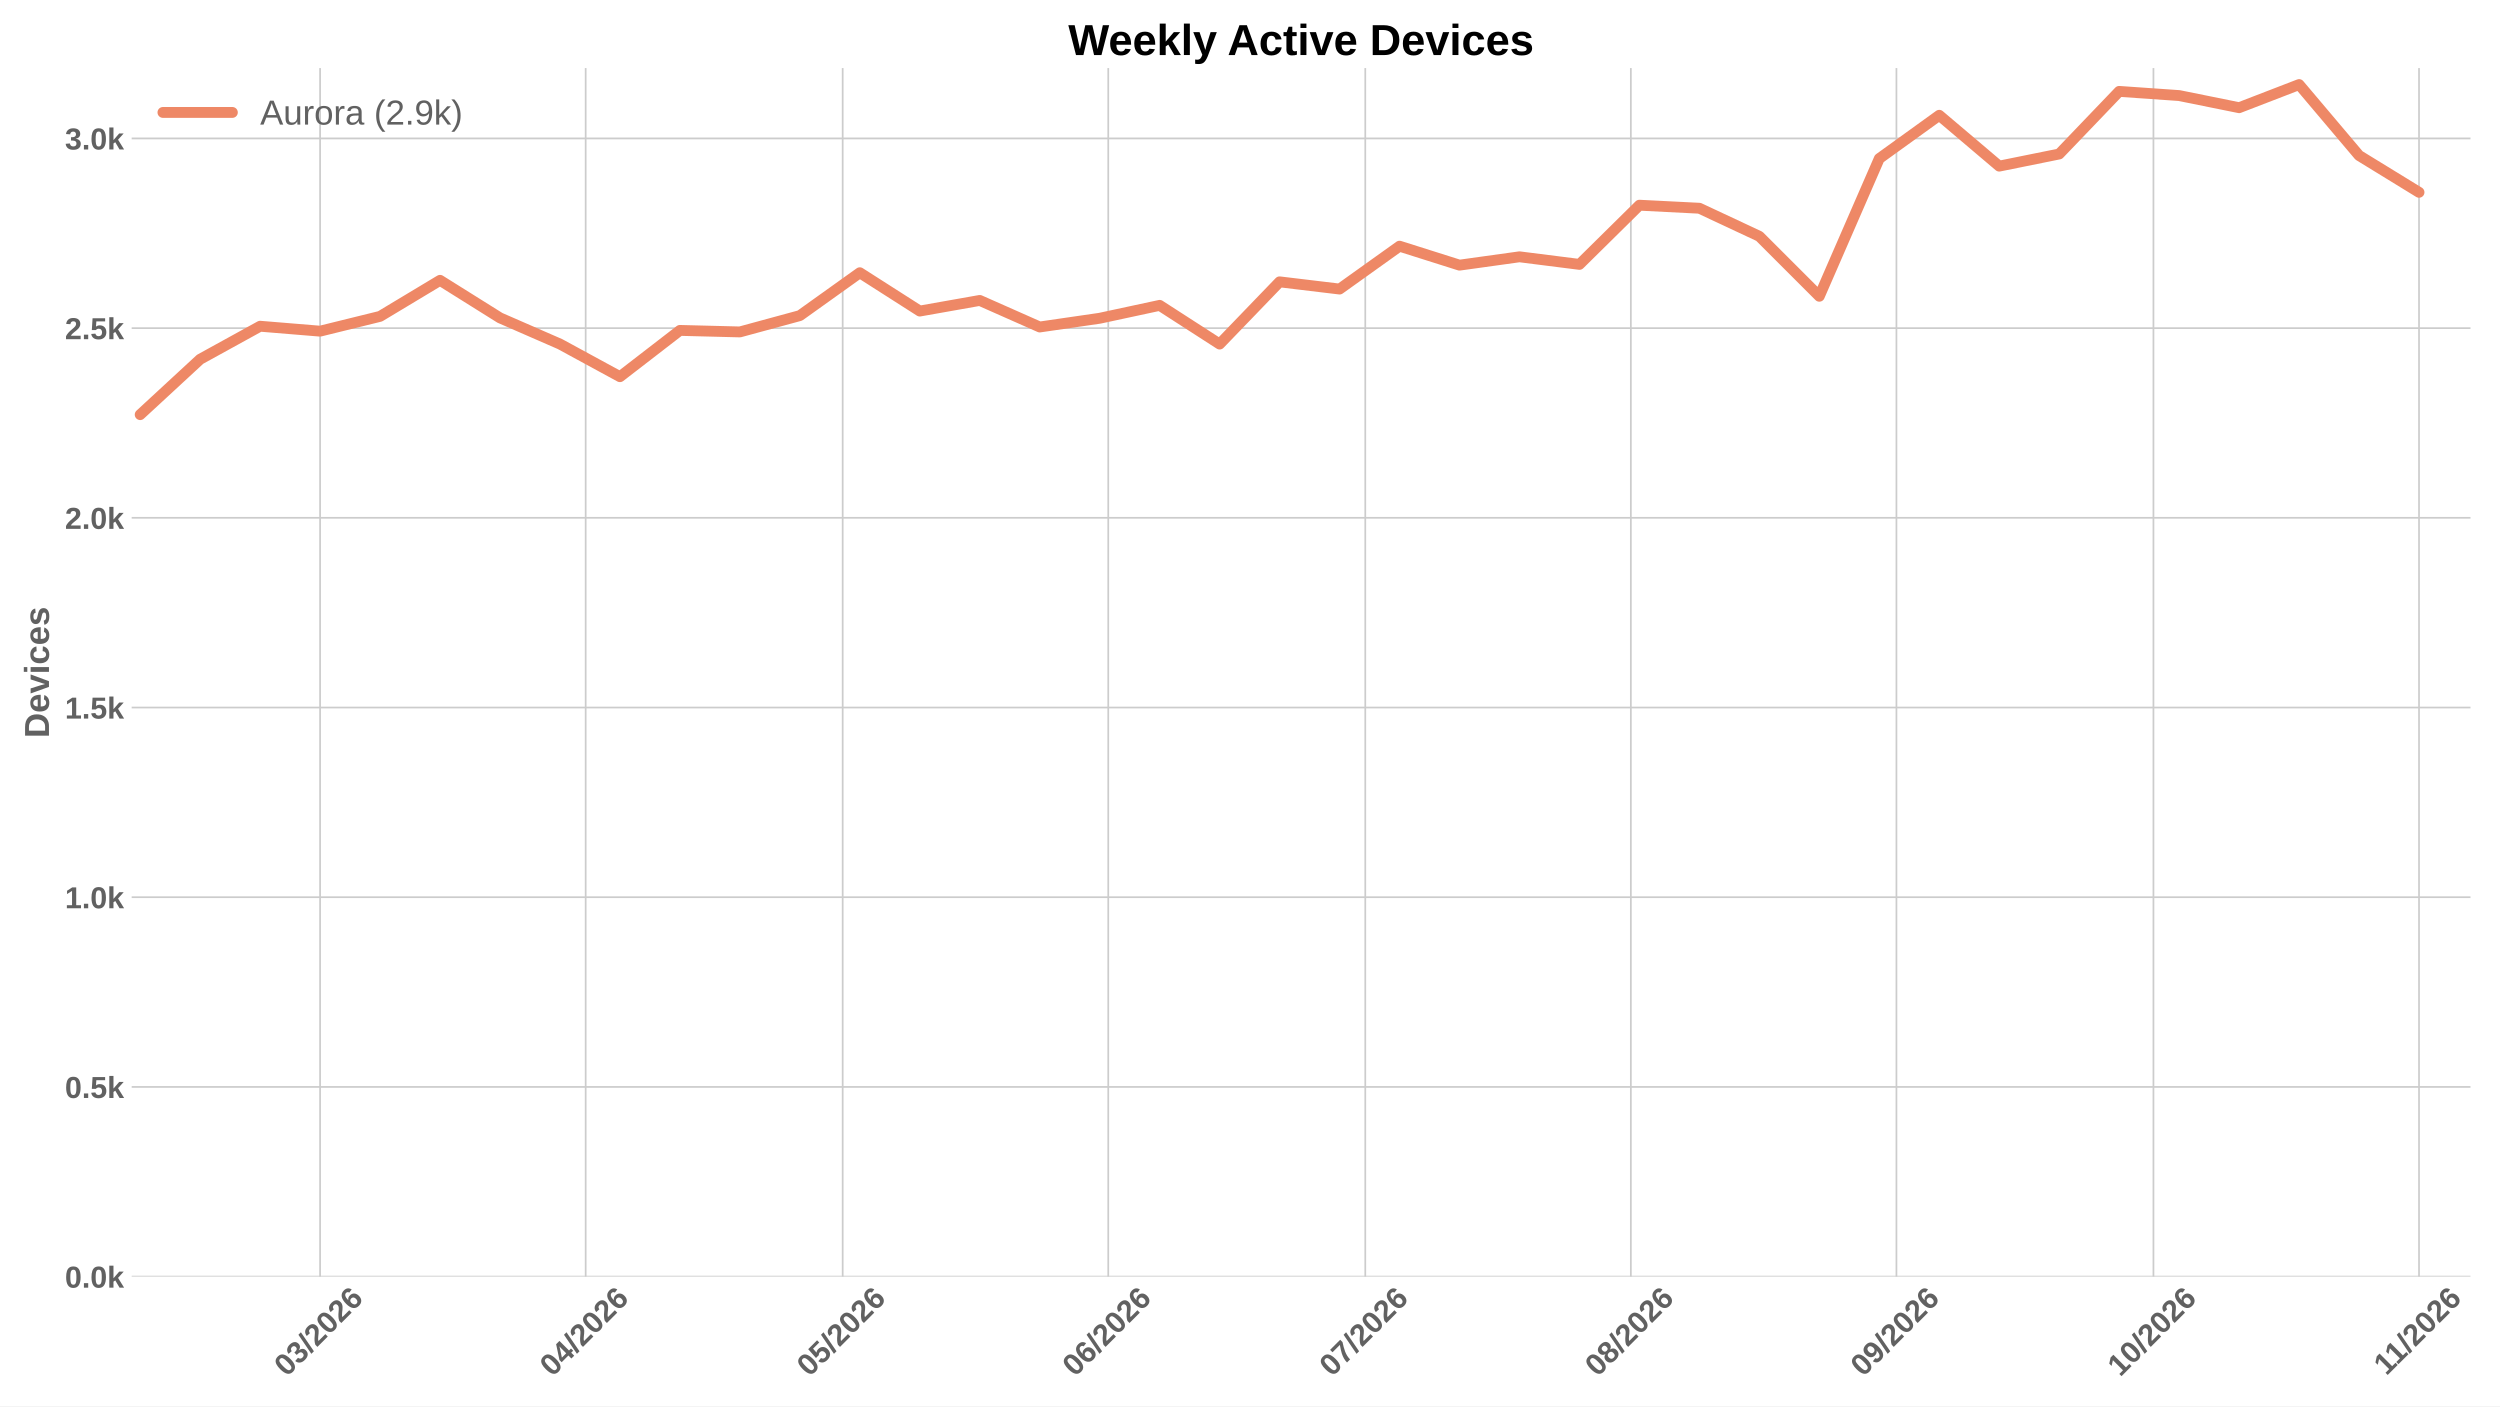
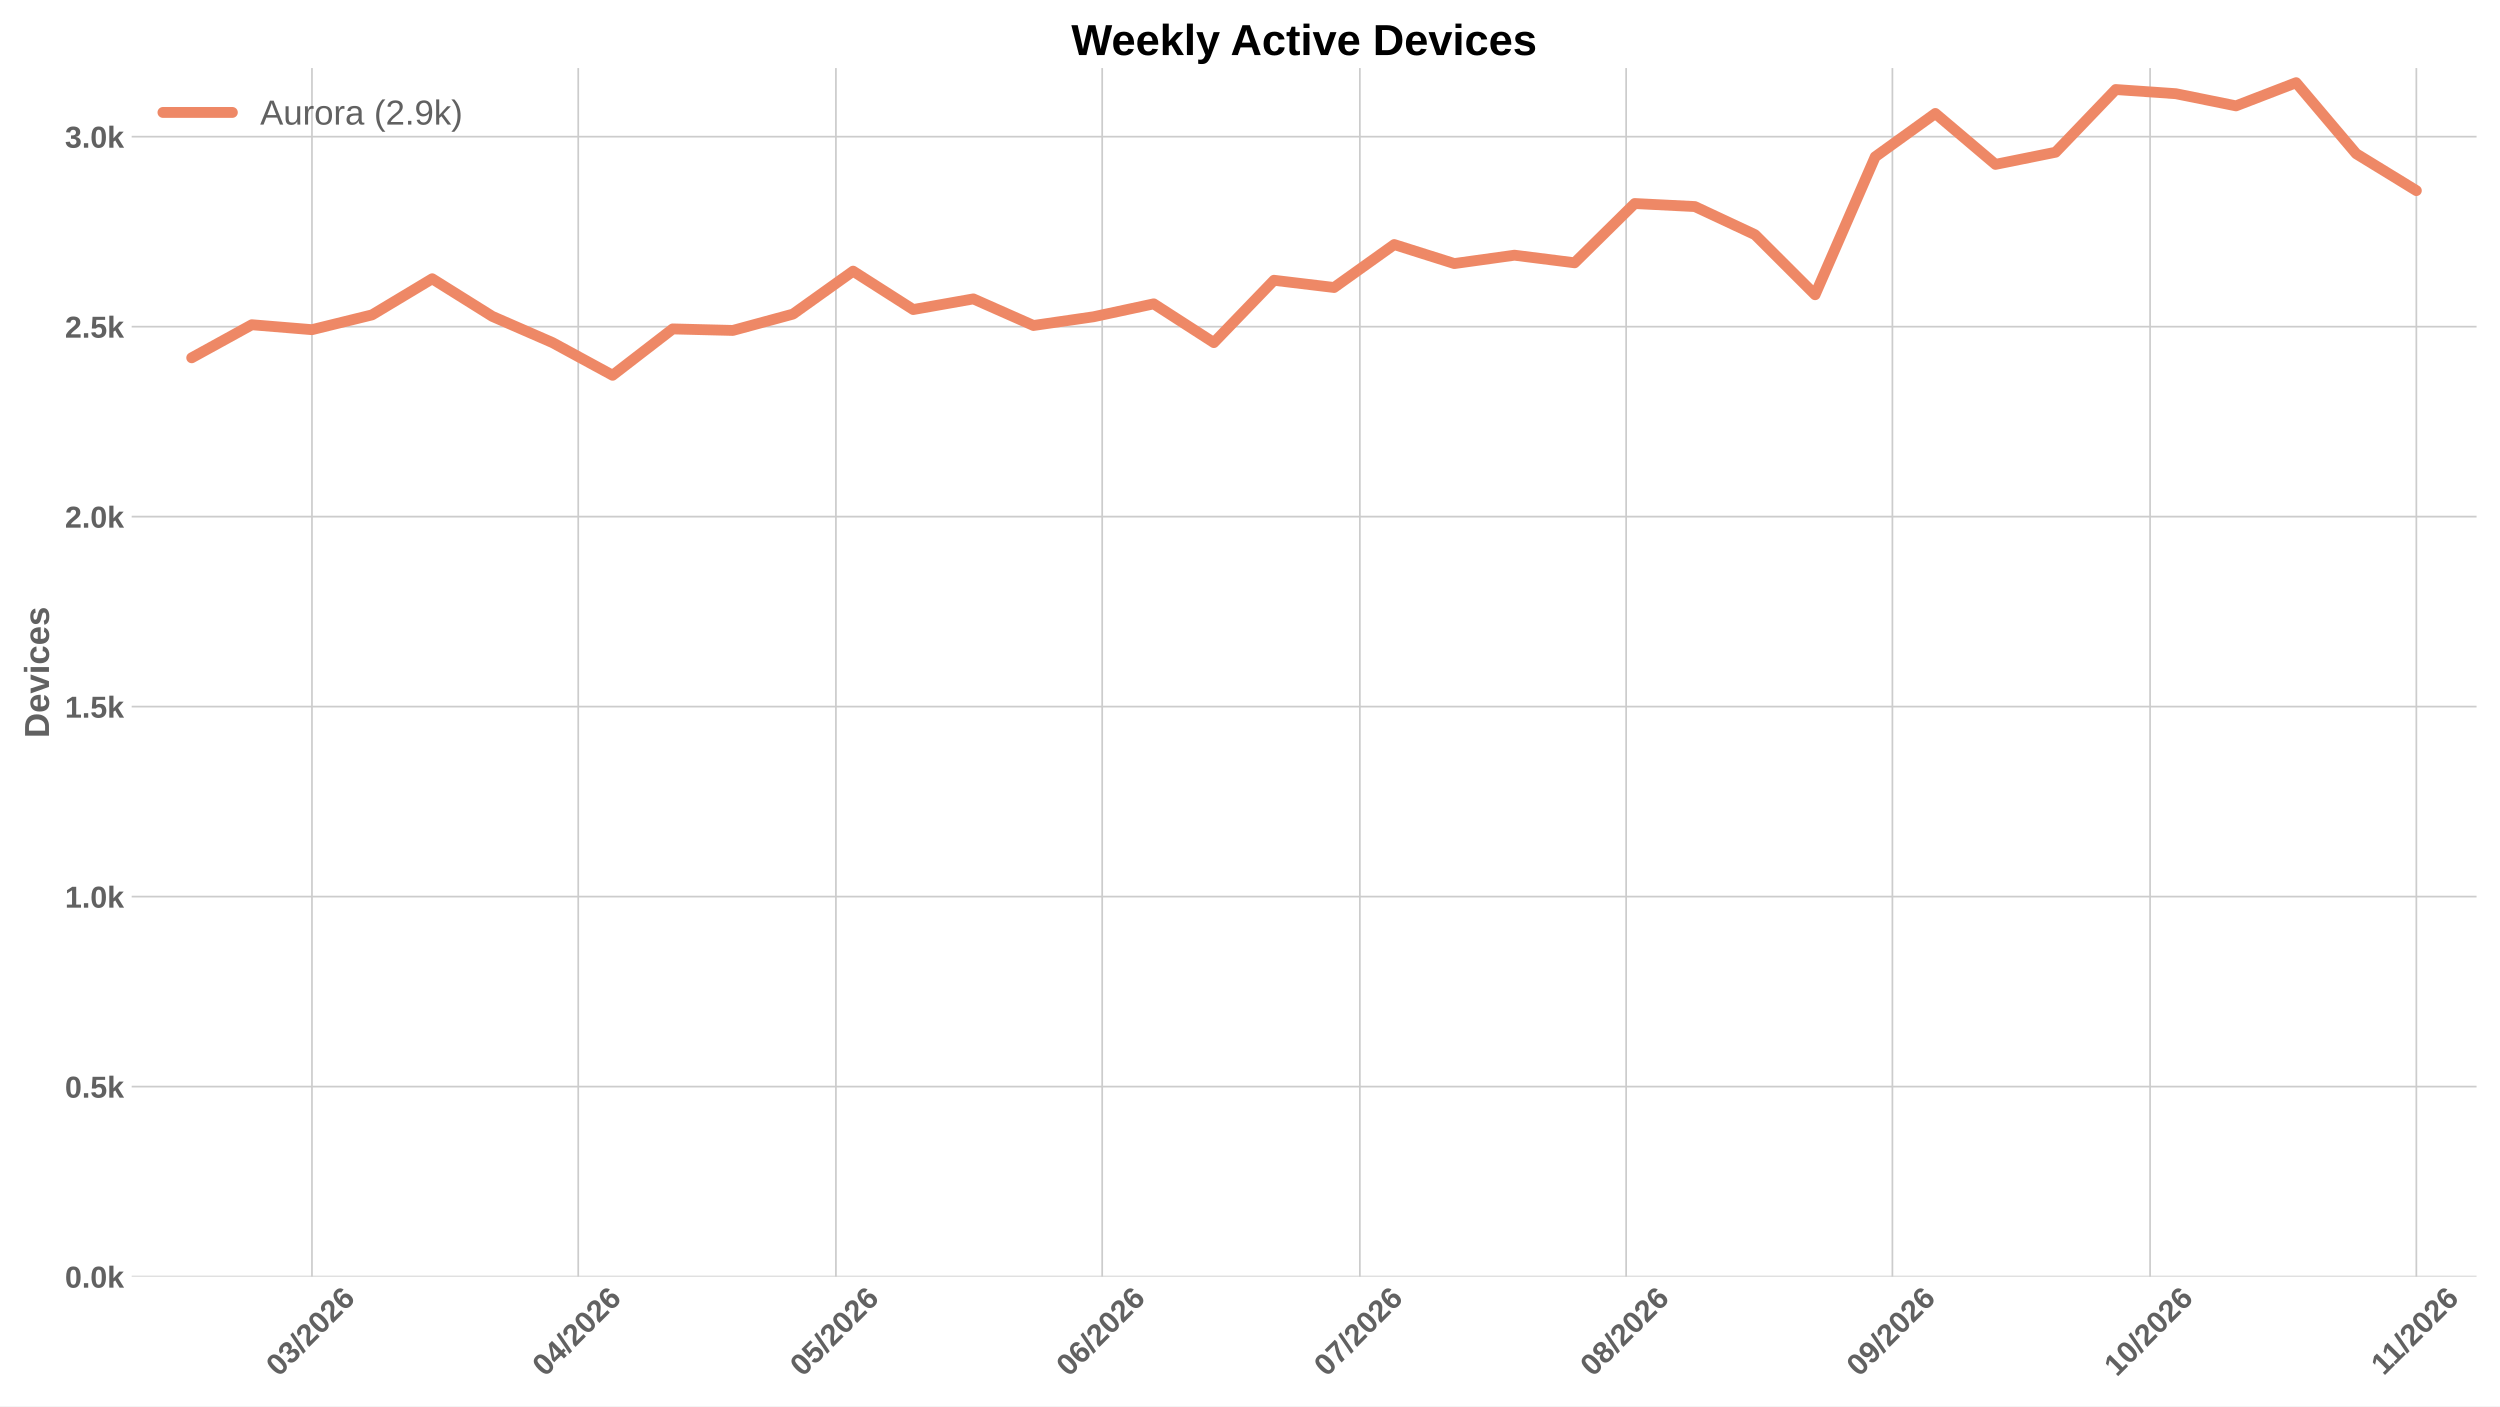
<svg xmlns="http://www.w3.org/2000/svg" xmlns:xlink="http://www.w3.org/1999/xlink" width="1152pt" height="648pt" viewBox="0 0 1152 648" version="1.1">
  <defs>
    <style type="text/css">*{stroke-linejoin: round; stroke-linecap: butt}</style>
  </defs>
  <g id="figure_1">
    <g id="patch_1">
      <path d="M 0 648  L 1152 648  L 1152 0  L 0 0  z " style="fill: #ffffff" />
    </g>
    <g id="axes_1">
      <g id="patch_2">
-         <path d="M 60.676 588.262  L 1138.402 588.262  L 1138.402 31.361  L 60.676 31.361  z " style="fill: #ffffff" />
+         <path d="M 60.676 588.262  L 1141.2 588.262  L 1141.2 31.361  L 60.676 31.361  z " style="fill: #ffffff" />
      </g>
      <g id="matplotlib.axis_1">
        <g id="xtick_1">
          <g id="line2d_1">
-             <path d="M 147.496 588.262  L 147.496 31.361  " clip-path="url(#p51940f2a21)" style="fill: none; stroke: #cccccc; stroke-width: 0.8; stroke-linecap: round" />
+             <path d="M 143.754 588.262  L 143.754 31.361  " clip-path="url(#pe28c10d97b)" style="fill: none; stroke: #cccccc; stroke-width: 0.8; stroke-linecap: round" />
          </g>
          <g id="line2d_2" />
          <g id="text_1">
-             <g style="fill: #616161" transform="translate(132.1675 634.7498) rotate(-45) scale(0.14 -0.14)">
+             <g style="fill: #616161" transform="translate(128.4255 634.7498) rotate(-45) scale(0.14 -0.14)">
              <defs>
                <path id="LiberationSans-Bold-13" d="M 3297 2203  Q 3297 1088 2914 512  Q 2531 -63 1766 -63  Q 253 -63 253 2203  Q 253 2994 418 3494  Q 584 3994 915 4231  Q 1247 4469 1791 4469  Q 2572 4469 2934 3903  Q 3297 3338 3297 2203  z M 2416 2203  Q 2416 2813 2356 3150  Q 2297 3488 2165 3634  Q 2034 3781 1784 3781  Q 1519 3781 1383 3632  Q 1247 3484 1189 3148  Q 1131 2813 1131 2203  Q 1131 1600 1192 1261  Q 1253 922 1386 775  Q 1519 628 1772 628  Q 2022 628 2158 783  Q 2294 938 2355 1278  Q 2416 1619 2416 2203  z " transform="scale(0.015625)" />
                <path id="LiberationSans-Bold-16" d="M 3328 1222  Q 3328 603 2922 265  Q 2516 -72 1766 -72  Q 1056 -72 637 254  Q 219 581 147 1197  L 1041 1275  Q 1125 641 1763 641  Q 2078 641 2253 797  Q 2428 953 2428 1275  Q 2428 1569 2215 1725  Q 2003 1881 1584 1881  L 1278 1881  L 1278 2591  L 1566 2591  Q 1944 2591 2134 2745  Q 2325 2900 2325 3188  Q 2325 3459 2173 3614  Q 2022 3769 1731 3769  Q 1459 3769 1292 3619  Q 1125 3469 1100 3194  L 222 3256  Q 291 3825 694 4147  Q 1097 4469 1747 4469  Q 2438 4469 2827 4158  Q 3216 3847 3216 3297  Q 3216 2884 2973 2618  Q 2731 2353 2275 2266  L 2275 2253  Q 2781 2194 3054 1920  Q 3328 1647 3328 1222  z " transform="scale(0.015625)" />
                <path id="LiberationSans-Bold-12" d="M 63 -128  L 972 4638  L 1716 4638  L 822 -128  L 63 -128  z " transform="scale(0.015625)" />
                <path id="LiberationSans-Bold-15" d="M 222 0  L 222 609  Q 394 988 711 1347  Q 1028 1706 1509 2097  Q 1972 2472 2158 2715  Q 2344 2959 2344 3194  Q 2344 3769 1766 3769  Q 1484 3769 1336 3617  Q 1188 3466 1144 3163  L 259 3213  Q 334 3825 717 4147  Q 1100 4469 1759 4469  Q 2472 4469 2853 4144  Q 3234 3819 3234 3231  Q 3234 2922 3112 2672  Q 2991 2422 2800 2211  Q 2609 2000 2376 1815  Q 2144 1631 1925 1456  Q 1706 1281 1526 1103  Q 1347 925 1259 722  L 3303 722  L 3303 0  L 222 0  z " transform="scale(0.015625)" />
                <path id="LiberationSans-Bold-19" d="M 3328 1441  Q 3328 738 2934 337  Q 2541 -63 1847 -63  Q 1069 -63 651 482  Q 234 1028 234 2100  Q 234 3278 657 3873  Q 1081 4469 1869 4469  Q 2428 4469 2751 4222  Q 3075 3975 3209 3456  L 2381 3341  Q 2263 3775 1850 3775  Q 1497 3775 1295 3422  Q 1094 3069 1094 2350  Q 1234 2584 1484 2709  Q 1734 2834 2050 2834  Q 2641 2834 2984 2459  Q 3328 2084 3328 1441  z M 2447 1416  Q 2447 1791 2273 1989  Q 2100 2188 1797 2188  Q 1506 2188 1331 2002  Q 1156 1816 1156 1509  Q 1156 1125 1339 873  Q 1522 622 1819 622  Q 2116 622 2281 833  Q 2447 1044 2447 1416  z " transform="scale(0.015625)" />
              </defs>
              <use xlink:href="#LiberationSans-Bold-13" />
              <use xlink:href="#LiberationSans-Bold-16" transform="translate(55.60938 0)" />
              <use xlink:href="#LiberationSans-Bold-12" transform="translate(111.2188 0)" />
              <use xlink:href="#LiberationSans-Bold-15" transform="translate(139 0)" />
              <use xlink:href="#LiberationSans-Bold-13" transform="translate(194.6094 0)" />
              <use xlink:href="#LiberationSans-Bold-15" transform="translate(250.2188 0)" />
              <use xlink:href="#LiberationSans-Bold-19" transform="translate(305.8281 0)" />
            </g>
          </g>
        </g>
        <g id="xtick_2">
          <g id="line2d_3">
-             <path d="M 269.875 588.262  L 269.875 31.361  " clip-path="url(#p51940f2a21)" style="fill: none; stroke: #cccccc; stroke-width: 0.8; stroke-linecap: round" />
+             <path d="M 266.451 588.262  L 266.451 31.361  " clip-path="url(#pe28c10d97b)" style="fill: none; stroke: #cccccc; stroke-width: 0.8; stroke-linecap: round" />
          </g>
          <g id="line2d_4" />
          <g id="text_2">
-             <g style="fill: #616161" transform="translate(254.5466 634.7498) rotate(-45) scale(0.14 -0.14)">
+             <g style="fill: #616161" transform="translate(251.1224 634.7498) rotate(-45) scale(0.14 -0.14)">
              <defs>
                <path id="LiberationSans-Bold-17" d="M 2938 897  L 2938 0  L 2100 0  L 2100 897  L 97 897  L 97 1556  L 1956 4403  L 2938 4403  L 2938 1550  L 3525 1550  L 3525 897  L 2938 897  z M 2100 2991  Q 2100 3159 2111 3356  Q 2122 3553 2128 3609  Q 2047 3434 1834 3103  L 813 1550  L 2100 1550  L 2100 2991  z " transform="scale(0.015625)" />
              </defs>
              <use xlink:href="#LiberationSans-Bold-13" />
              <use xlink:href="#LiberationSans-Bold-17" transform="translate(55.60938 0)" />
              <use xlink:href="#LiberationSans-Bold-12" transform="translate(111.2188 0)" />
              <use xlink:href="#LiberationSans-Bold-15" transform="translate(139 0)" />
              <use xlink:href="#LiberationSans-Bold-13" transform="translate(194.6094 0)" />
              <use xlink:href="#LiberationSans-Bold-15" transform="translate(250.2188 0)" />
              <use xlink:href="#LiberationSans-Bold-19" transform="translate(305.8281 0)" />
            </g>
          </g>
        </g>
        <g id="xtick_3">
          <g id="line2d_5">
-             <path d="M 388.306 588.262  L 388.306 31.361  " clip-path="url(#p51940f2a21)" style="fill: none; stroke: #cccccc; stroke-width: 0.8; stroke-linecap: round" />
+             <path d="M 385.19 588.262  L 385.19 31.361  " clip-path="url(#pe28c10d97b)" style="fill: none; stroke: #cccccc; stroke-width: 0.8; stroke-linecap: round" />
          </g>
          <g id="line2d_6" />
          <g id="text_3">
-             <g style="fill: #616161" transform="translate(372.9781 634.7498) rotate(-45) scale(0.14 -0.14)">
+             <g style="fill: #616161" transform="translate(369.8613 634.7498) rotate(-45) scale(0.14 -0.14)">
              <defs>
                <path id="LiberationSans-Bold-18" d="M 3381 1466  Q 3381 766 2945 351  Q 2509 -63 1750 -63  Q 1088 -63 689 235  Q 291 534 197 1100  L 1075 1172  Q 1144 891 1319 762  Q 1494 634 1759 634  Q 2088 634 2283 843  Q 2478 1053 2478 1447  Q 2478 1794 2293 2001  Q 2109 2209 1778 2209  Q 1413 2209 1181 1925  L 325 1925  L 478 4403  L 3125 4403  L 3125 3750  L 1275 3750  L 1203 2638  Q 1522 2919 2000 2919  Q 2628 2919 3004 2528  Q 3381 2138 3381 1466  z " transform="scale(0.015625)" />
              </defs>
              <use xlink:href="#LiberationSans-Bold-13" />
              <use xlink:href="#LiberationSans-Bold-18" transform="translate(55.60938 0)" />
              <use xlink:href="#LiberationSans-Bold-12" transform="translate(111.2188 0)" />
              <use xlink:href="#LiberationSans-Bold-15" transform="translate(139 0)" />
              <use xlink:href="#LiberationSans-Bold-13" transform="translate(194.6094 0)" />
              <use xlink:href="#LiberationSans-Bold-15" transform="translate(250.2188 0)" />
              <use xlink:href="#LiberationSans-Bold-19" transform="translate(305.8281 0)" />
            </g>
          </g>
        </g>
        <g id="xtick_4">
          <g id="line2d_7">
-             <path d="M 510.686 588.262  L 510.686 31.361  " clip-path="url(#p51940f2a21)" style="fill: none; stroke: #cccccc; stroke-width: 0.8; stroke-linecap: round" />
+             <path d="M 507.887 588.262  L 507.887 31.361  " clip-path="url(#pe28c10d97b)" style="fill: none; stroke: #cccccc; stroke-width: 0.8; stroke-linecap: round" />
          </g>
          <g id="line2d_8" />
          <g id="text_4">
-             <g style="fill: #616161" transform="translate(495.3573 634.7498) rotate(-45) scale(0.14 -0.14)">
+             <g style="fill: #616161" transform="translate(492.5582 634.7498) rotate(-45) scale(0.14 -0.14)">
              <use xlink:href="#LiberationSans-Bold-13" />
              <use xlink:href="#LiberationSans-Bold-19" transform="translate(55.60938 0)" />
              <use xlink:href="#LiberationSans-Bold-12" transform="translate(111.2188 0)" />
              <use xlink:href="#LiberationSans-Bold-15" transform="translate(139 0)" />
              <use xlink:href="#LiberationSans-Bold-13" transform="translate(194.6094 0)" />
              <use xlink:href="#LiberationSans-Bold-15" transform="translate(250.2188 0)" />
              <use xlink:href="#LiberationSans-Bold-19" transform="translate(305.8281 0)" />
            </g>
          </g>
        </g>
        <g id="xtick_5">
          <g id="line2d_9">
-             <path d="M 629.117 588.262  L 629.117 31.361  " clip-path="url(#p51940f2a21)" style="fill: none; stroke: #cccccc; stroke-width: 0.8; stroke-linecap: round" />
+             <path d="M 626.626 588.262  L 626.626 31.361  " clip-path="url(#pe28c10d97b)" style="fill: none; stroke: #cccccc; stroke-width: 0.8; stroke-linecap: round" />
          </g>
          <g id="line2d_10" />
          <g id="text_5">
-             <g style="fill: #616161" transform="translate(613.7888 634.7498) rotate(-45) scale(0.14 -0.14)">
+             <g style="fill: #616161" transform="translate(611.2972 634.7498) rotate(-45) scale(0.14 -0.14)">
              <defs>
                <path id="LiberationSans-Bold-1a" d="M 3278 3706  Q 2981 3238 2717 2797  Q 2453 2356 2256 1911  Q 2059 1466 1945 995  Q 1831 525 1831 0  L 916 0  Q 916 550 1059 1064  Q 1203 1578 1475 2111  Q 1747 2644 2463 3681  L 275 3681  L 275 4403  L 3278 4403  L 3278 3706  z " transform="scale(0.015625)" />
              </defs>
              <use xlink:href="#LiberationSans-Bold-13" />
              <use xlink:href="#LiberationSans-Bold-1a" transform="translate(55.60938 0)" />
              <use xlink:href="#LiberationSans-Bold-12" transform="translate(111.2188 0)" />
              <use xlink:href="#LiberationSans-Bold-15" transform="translate(139 0)" />
              <use xlink:href="#LiberationSans-Bold-13" transform="translate(194.6094 0)" />
              <use xlink:href="#LiberationSans-Bold-15" transform="translate(250.2188 0)" />
              <use xlink:href="#LiberationSans-Bold-19" transform="translate(305.8281 0)" />
            </g>
          </g>
        </g>
        <g id="xtick_6">
          <g id="line2d_11">
-             <path d="M 751.496 588.262  L 751.496 31.361  " clip-path="url(#p51940f2a21)" style="fill: none; stroke: #cccccc; stroke-width: 0.8; stroke-linecap: round" />
+             <path d="M 749.322 588.262  L 749.322 31.361  " clip-path="url(#pe28c10d97b)" style="fill: none; stroke: #cccccc; stroke-width: 0.8; stroke-linecap: round" />
          </g>
          <g id="line2d_12" />
          <g id="text_6">
-             <g style="fill: #616161" transform="translate(736.168 634.7498) rotate(-45) scale(0.14 -0.14)">
+             <g style="fill: #616161" transform="translate(733.9941 634.7498) rotate(-45) scale(0.14 -0.14)">
              <defs>
                <path id="LiberationSans-Bold-1b" d="M 3363 1241  Q 3363 622 2953 279  Q 2544 -63 1784 -63  Q 1031 -63 617 278  Q 203 619 203 1234  Q 203 1656 447 1945  Q 691 2234 1100 2303  L 1100 2316  Q 744 2394 525 2669  Q 306 2944 306 3303  Q 306 3844 689 4156  Q 1072 4469 1772 4469  Q 2488 4469 2870 4164  Q 3253 3859 3253 3297  Q 3253 2938 3036 2666  Q 2819 2394 2453 2322  L 2453 2309  Q 2878 2241 3120 1961  Q 3363 1681 3363 1241  z M 2350 3250  Q 2350 3563 2206 3708  Q 2063 3853 1772 3853  Q 1203 3853 1203 3250  Q 1203 2619 1778 2619  Q 2066 2619 2208 2766  Q 2350 2913 2350 3250  z M 2453 1313  Q 2453 2003 1766 2003  Q 1447 2003 1276 1822  Q 1106 1641 1106 1300  Q 1106 913 1275 734  Q 1444 556 1791 556  Q 2131 556 2292 734  Q 2453 913 2453 1313  z " transform="scale(0.015625)" />
              </defs>
              <use xlink:href="#LiberationSans-Bold-13" />
              <use xlink:href="#LiberationSans-Bold-1b" transform="translate(55.60938 0)" />
              <use xlink:href="#LiberationSans-Bold-12" transform="translate(111.2188 0)" />
              <use xlink:href="#LiberationSans-Bold-15" transform="translate(139 0)" />
              <use xlink:href="#LiberationSans-Bold-13" transform="translate(194.6094 0)" />
              <use xlink:href="#LiberationSans-Bold-15" transform="translate(250.2188 0)" />
              <use xlink:href="#LiberationSans-Bold-19" transform="translate(305.8281 0)" />
            </g>
          </g>
        </g>
        <g id="xtick_7">
          <g id="line2d_13">
-             <path d="M 873.876 588.262  L 873.876 31.361  " clip-path="url(#p51940f2a21)" style="fill: none; stroke: #cccccc; stroke-width: 0.8; stroke-linecap: round" />
+             <path d="M 872.019 588.262  L 872.019 31.361  " clip-path="url(#pe28c10d97b)" style="fill: none; stroke: #cccccc; stroke-width: 0.8; stroke-linecap: round" />
          </g>
          <g id="line2d_14" />
          <g id="text_7">
-             <g style="fill: #616161" transform="translate(858.5472 634.7498) rotate(-45) scale(0.14 -0.14)">
+             <g style="fill: #616161" transform="translate(856.691 634.7498) rotate(-45) scale(0.14 -0.14)">
              <defs>
                <path id="LiberationSans-Bold-1c" d="M 3322 2272  Q 3322 1100 2894 518  Q 2466 -63 1678 -63  Q 1097 -63 767 185  Q 438 434 300 972  L 1125 1088  Q 1247 628 1688 628  Q 2056 628 2254 981  Q 2453 1334 2459 2028  Q 2341 1794 2070 1661  Q 1800 1528 1488 1528  Q 906 1528 564 1923  Q 222 2319 222 2994  Q 222 3688 623 4078  Q 1025 4469 1759 4469  Q 2550 4469 2936 3920  Q 3322 3372 3322 2272  z M 2394 2888  Q 2394 3297 2214 3539  Q 2034 3781 1738 3781  Q 1447 3781 1280 3570  Q 1113 3359 1113 2988  Q 1113 2622 1278 2401  Q 1444 2181 1741 2181  Q 2022 2181 2208 2373  Q 2394 2566 2394 2888  z " transform="scale(0.015625)" />
              </defs>
              <use xlink:href="#LiberationSans-Bold-13" />
              <use xlink:href="#LiberationSans-Bold-1c" transform="translate(55.60938 0)" />
              <use xlink:href="#LiberationSans-Bold-12" transform="translate(111.2188 0)" />
              <use xlink:href="#LiberationSans-Bold-15" transform="translate(139 0)" />
              <use xlink:href="#LiberationSans-Bold-13" transform="translate(194.6094 0)" />
              <use xlink:href="#LiberationSans-Bold-15" transform="translate(250.2188 0)" />
              <use xlink:href="#LiberationSans-Bold-19" transform="translate(305.8281 0)" />
            </g>
          </g>
        </g>
        <g id="xtick_8">
          <g id="line2d_15">
-             <path d="M 992.307 588.262  L 992.307 31.361  " clip-path="url(#p51940f2a21)" style="fill: none; stroke: #cccccc; stroke-width: 0.8; stroke-linecap: round" />
+             <path d="M 990.758 588.262  L 990.758 31.361  " clip-path="url(#pe28c10d97b)" style="fill: none; stroke: #cccccc; stroke-width: 0.8; stroke-linecap: round" />
          </g>
          <g id="line2d_16" />
          <g id="text_8">
-             <g style="fill: #616161" transform="translate(976.9786 634.7498) rotate(-45) scale(0.14 -0.14)">
+             <g style="fill: #616161" transform="translate(975.4299 634.7498) rotate(-45) scale(0.14 -0.14)">
              <defs>
                <path id="LiberationSans-Bold-14" d="M 403 0  L 403 653  L 1494 653  L 1494 3656  L 438 2997  L 438 3688  L 1541 4403  L 2372 4403  L 2372 653  L 3381 653  L 3381 0  L 403 0  z " transform="scale(0.015625)" />
              </defs>
              <use xlink:href="#LiberationSans-Bold-14" />
              <use xlink:href="#LiberationSans-Bold-13" transform="translate(55.60938 0)" />
              <use xlink:href="#LiberationSans-Bold-12" transform="translate(111.2188 0)" />
              <use xlink:href="#LiberationSans-Bold-15" transform="translate(139 0)" />
              <use xlink:href="#LiberationSans-Bold-13" transform="translate(194.6094 0)" />
              <use xlink:href="#LiberationSans-Bold-15" transform="translate(250.2188 0)" />
              <use xlink:href="#LiberationSans-Bold-19" transform="translate(305.8281 0)" />
            </g>
          </g>
        </g>
        <g id="xtick_9">
          <g id="line2d_17">
-             <path d="M 1114.686 588.262  L 1114.686 31.361  " clip-path="url(#p51940f2a21)" style="fill: none; stroke: #cccccc; stroke-width: 0.8; stroke-linecap: round" />
+             <path d="M 1113.455 588.262  L 1113.455 31.361  " clip-path="url(#pe28c10d97b)" style="fill: none; stroke: #cccccc; stroke-width: 0.8; stroke-linecap: round" />
          </g>
          <g id="line2d_18" />
          <g id="text_9">
-             <g style="fill: #616161" transform="translate(1099.631 634.2038) rotate(-45) scale(0.14 -0.14)">
+             <g style="fill: #616161" transform="translate(1098.4 634.2038) rotate(-45) scale(0.14 -0.14)">
              <use xlink:href="#LiberationSans-Bold-14" />
              <use xlink:href="#LiberationSans-Bold-14" transform="translate(50.09375 0)" />
              <use xlink:href="#LiberationSans-Bold-12" transform="translate(105.7031 0)" />
              <use xlink:href="#LiberationSans-Bold-15" transform="translate(133.4844 0)" />
              <use xlink:href="#LiberationSans-Bold-13" transform="translate(189.0938 0)" />
              <use xlink:href="#LiberationSans-Bold-15" transform="translate(244.7031 0)" />
              <use xlink:href="#LiberationSans-Bold-19" transform="translate(300.3125 0)" />
            </g>
          </g>
        </g>
      </g>
      <g id="matplotlib.axis_2">
        <g id="ytick_1">
          <g id="line2d_19">
-             <path d="M 60.676 588.262  L 1138.402 588.262  " clip-path="url(#p51940f2a21)" style="fill: none; stroke: #cccccc; stroke-width: 0.8; stroke-linecap: round" />
+             <path d="M 60.676 588.262  L 1141.2 588.262  " clip-path="url(#pe28c10d97b)" style="fill: none; stroke: #cccccc; stroke-width: 0.8; stroke-linecap: round" />
          </g>
          <g id="line2d_20" />
          <g id="text_10">
            <g style="fill: #616161" transform="translate(29.93031 593.3584) scale(0.14 -0.14)">
              <defs>
                <path id="LiberationSans-Bold-11" d="M 434 0  L 434 953  L 1338 953  L 1338 0  L 434 0  z " transform="scale(0.015625)" />
                <path id="LiberationSans-Bold-4e" d="M 2606 0  L 1703 1531  L 1325 1269  L 1325 0  L 447 0  L 447 4638  L 1325 4638  L 1325 1981  L 2531 3381  L 3475 3381  L 2288 2063  L 3566 0  L 2606 0  z " transform="scale(0.015625)" />
              </defs>
              <use xlink:href="#LiberationSans-Bold-13" />
              <use xlink:href="#LiberationSans-Bold-11" transform="translate(55.60938 0)" />
              <use xlink:href="#LiberationSans-Bold-13" transform="translate(83.39062 0)" />
              <use xlink:href="#LiberationSans-Bold-4e" transform="translate(139 0)" />
            </g>
          </g>
        </g>
        <g id="ytick_2">
          <g id="line2d_21">
-             <path d="M 60.676 500.85  L 1138.402 500.85  " clip-path="url(#p51940f2a21)" style="fill: none; stroke: #cccccc; stroke-width: 0.8; stroke-linecap: round" />
+             <path d="M 60.676 500.713  L 1141.2 500.713  " clip-path="url(#pe28c10d97b)" style="fill: none; stroke: #cccccc; stroke-width: 0.8; stroke-linecap: round" />
          </g>
          <g id="line2d_22" />
          <g id="text_11">
-             <g style="fill: #616161" transform="translate(29.93031 505.9465) scale(0.14 -0.14)">
+             <g style="fill: #616161" transform="translate(29.93031 505.8091) scale(0.14 -0.14)">
              <use xlink:href="#LiberationSans-Bold-13" />
              <use xlink:href="#LiberationSans-Bold-11" transform="translate(55.60938 0)" />
              <use xlink:href="#LiberationSans-Bold-18" transform="translate(83.39062 0)" />
              <use xlink:href="#LiberationSans-Bold-4e" transform="translate(139 0)" />
            </g>
          </g>
        </g>
        <g id="ytick_3">
          <g id="line2d_23">
-             <path d="M 60.676 413.438  L 1138.402 413.438  " clip-path="url(#p51940f2a21)" style="fill: none; stroke: #cccccc; stroke-width: 0.8; stroke-linecap: round" />
+             <path d="M 60.676 413.163  L 1141.2 413.163  " clip-path="url(#pe28c10d97b)" style="fill: none; stroke: #cccccc; stroke-width: 0.8; stroke-linecap: round" />
          </g>
          <g id="line2d_24" />
          <g id="text_12">
-             <g style="fill: #616161" transform="translate(29.93031 418.5345) scale(0.14 -0.14)">
+             <g style="fill: #616161" transform="translate(29.93031 418.2597) scale(0.14 -0.14)">
              <use xlink:href="#LiberationSans-Bold-14" />
              <use xlink:href="#LiberationSans-Bold-11" transform="translate(55.60938 0)" />
              <use xlink:href="#LiberationSans-Bold-13" transform="translate(83.39062 0)" />
              <use xlink:href="#LiberationSans-Bold-4e" transform="translate(139 0)" />
            </g>
          </g>
        </g>
        <g id="ytick_4">
          <g id="line2d_25">
-             <path d="M 60.676 326.026  L 1138.402 326.026  " clip-path="url(#p51940f2a21)" style="fill: none; stroke: #cccccc; stroke-width: 0.8; stroke-linecap: round" />
+             <path d="M 60.676 325.614  L 1141.2 325.614  " clip-path="url(#pe28c10d97b)" style="fill: none; stroke: #cccccc; stroke-width: 0.8; stroke-linecap: round" />
          </g>
          <g id="line2d_26" />
          <g id="text_13">
-             <g style="fill: #616161" transform="translate(29.93031 331.1225) scale(0.14 -0.14)">
+             <g style="fill: #616161" transform="translate(29.93031 330.7103) scale(0.14 -0.14)">
              <use xlink:href="#LiberationSans-Bold-14" />
              <use xlink:href="#LiberationSans-Bold-11" transform="translate(55.60938 0)" />
              <use xlink:href="#LiberationSans-Bold-18" transform="translate(83.39062 0)" />
              <use xlink:href="#LiberationSans-Bold-4e" transform="translate(139 0)" />
            </g>
          </g>
        </g>
        <g id="ytick_5">
          <g id="line2d_27">
-             <path d="M 60.676 238.614  L 1138.402 238.614  " clip-path="url(#p51940f2a21)" style="fill: none; stroke: #cccccc; stroke-width: 0.8; stroke-linecap: round" />
+             <path d="M 60.676 238.065  L 1141.2 238.065  " clip-path="url(#pe28c10d97b)" style="fill: none; stroke: #cccccc; stroke-width: 0.8; stroke-linecap: round" />
          </g>
          <g id="line2d_28" />
          <g id="text_14">
-             <g style="fill: #616161" transform="translate(29.93031 243.7105) scale(0.14 -0.14)">
+             <g style="fill: #616161" transform="translate(29.93031 243.1609) scale(0.14 -0.14)">
              <use xlink:href="#LiberationSans-Bold-15" />
              <use xlink:href="#LiberationSans-Bold-11" transform="translate(55.60938 0)" />
              <use xlink:href="#LiberationSans-Bold-13" transform="translate(83.39062 0)" />
              <use xlink:href="#LiberationSans-Bold-4e" transform="translate(139 0)" />
            </g>
          </g>
        </g>
        <g id="ytick_6">
          <g id="line2d_29">
-             <path d="M 60.676 151.202  L 1138.402 151.202  " clip-path="url(#p51940f2a21)" style="fill: none; stroke: #cccccc; stroke-width: 0.8; stroke-linecap: round" />
+             <path d="M 60.676 150.515  L 1141.2 150.515  " clip-path="url(#pe28c10d97b)" style="fill: none; stroke: #cccccc; stroke-width: 0.8; stroke-linecap: round" />
          </g>
          <g id="line2d_30" />
          <g id="text_15">
-             <g style="fill: #616161" transform="translate(29.93031 156.2986) scale(0.14 -0.14)">
+             <g style="fill: #616161" transform="translate(29.93031 155.6115) scale(0.14 -0.14)">
              <use xlink:href="#LiberationSans-Bold-15" />
              <use xlink:href="#LiberationSans-Bold-11" transform="translate(55.60938 0)" />
              <use xlink:href="#LiberationSans-Bold-18" transform="translate(83.39062 0)" />
              <use xlink:href="#LiberationSans-Bold-4e" transform="translate(139 0)" />
            </g>
          </g>
        </g>
        <g id="ytick_7">
          <g id="line2d_31">
-             <path d="M 60.676 63.79  L 1138.402 63.79  " clip-path="url(#p51940f2a21)" style="fill: none; stroke: #cccccc; stroke-width: 0.8; stroke-linecap: round" />
+             <path d="M 60.676 62.966  L 1141.2 62.966  " clip-path="url(#pe28c10d97b)" style="fill: none; stroke: #cccccc; stroke-width: 0.8; stroke-linecap: round" />
          </g>
          <g id="line2d_32" />
          <g id="text_16">
-             <g style="fill: #616161" transform="translate(29.93031 68.88658) scale(0.14 -0.14)">
+             <g style="fill: #616161" transform="translate(29.93031 68.06207) scale(0.14 -0.14)">
              <use xlink:href="#LiberationSans-Bold-16" />
              <use xlink:href="#LiberationSans-Bold-11" transform="translate(55.60938 0)" />
              <use xlink:href="#LiberationSans-Bold-13" transform="translate(83.39062 0)" />
              <use xlink:href="#LiberationSans-Bold-4e" transform="translate(139 0)" />
            </g>
          </g>
        </g>
        <g id="text_17">
          <g style="fill: #616161" transform="translate(22.56312 340.0552) rotate(-90) scale(0.16 -0.16)">
            <defs>
              <path id="LiberationSans-Bold-27" d="M 4353 2234  Q 4353 1553 4086 1045  Q 3819 538 3330 269  Q 2841 0 2209 0  L 428 0  L 428 4403  L 2022 4403  Q 3134 4403 3743 3842  Q 4353 3281 4353 2234  z M 3425 2234  Q 3425 2944 3056 3317  Q 2688 3691 2003 3691  L 1350 3691  L 1350 713  L 2131 713  Q 2725 713 3075 1122  Q 3425 1531 3425 2234  z " transform="scale(0.015625)" />
              <path id="LiberationSans-Bold-48" d="M 1831 -63  Q 1069 -63 659 389  Q 250 841 250 1706  Q 250 2544 665 2994  Q 1081 3444 1844 3444  Q 2572 3444 2956 2961  Q 3341 2478 3341 1547  L 3341 1522  L 1172 1522  Q 1172 1028 1355 776  Q 1538 525 1875 525  Q 2341 525 2463 928  L 3291 856  Q 2931 -63 1831 -63  z M 1831 2891  Q 1522 2891 1355 2675  Q 1188 2459 1178 2072  L 2491 2072  Q 2466 2481 2294 2686  Q 2122 2891 1831 2891  z " transform="scale(0.015625)" />
              <path id="LiberationSans-Bold-59" d="M 2284 0  L 1234 0  L 25 3381  L 953 3381  L 1544 1491  Q 1591 1334 1766 709  Q 1797 838 1894 1159  Q 1991 1481 2613 3381  L 3531 3381  L 2284 0  z " transform="scale(0.015625)" />
              <path id="LiberationSans-Bold-4c" d="M 447 3991  L 447 4638  L 1325 4638  L 1325 3991  L 447 3991  z M 447 0  L 447 3381  L 1325 3381  L 1325 0  L 447 0  z " transform="scale(0.015625)" />
              <path id="LiberationSans-Bold-46" d="M 1856 -63  Q 1088 -63 669 395  Q 250 853 250 1672  Q 250 2509 672 2976  Q 1094 3444 1869 3444  Q 2466 3444 2856 3144  Q 3247 2844 3347 2316  L 2463 2272  Q 2425 2531 2275 2686  Q 2125 2841 1850 2841  Q 1172 2841 1172 1706  Q 1172 538 1863 538  Q 2113 538 2281 695  Q 2450 853 2491 1166  L 3372 1125  Q 3325 778 3123 506  Q 2922 234 2594 85  Q 2266 -63 1856 -63  z " transform="scale(0.015625)" />
              <path id="LiberationSans-Bold-56" d="M 3297 988  Q 3297 497 2895 217  Q 2494 -63 1784 -63  Q 1088 -63 717 157  Q 347 378 225 844  L 997 959  Q 1063 719 1223 619  Q 1384 519 1784 519  Q 2153 519 2322 612  Q 2491 706 2491 906  Q 2491 1069 2355 1164  Q 2219 1259 1894 1325  Q 1150 1472 890 1598  Q 631 1725 495 1926  Q 359 2128 359 2422  Q 359 2906 732 3176  Q 1106 3447 1791 3447  Q 2394 3447 2761 3212  Q 3128 2978 3219 2534  L 2441 2453  Q 2403 2659 2256 2761  Q 2109 2863 1791 2863  Q 1478 2863 1322 2783  Q 1166 2703 1166 2516  Q 1166 2369 1286 2283  Q 1406 2197 1691 2141  Q 2088 2059 2395 1973  Q 2703 1888 2889 1769  Q 3075 1650 3186 1464  Q 3297 1278 3297 988  z " transform="scale(0.015625)" />
            </defs>
            <use xlink:href="#LiberationSans-Bold-27" />
            <use xlink:href="#LiberationSans-Bold-48" transform="translate(72.21875 0)" />
            <use xlink:href="#LiberationSans-Bold-59" transform="translate(127.8281 0)" />
            <use xlink:href="#LiberationSans-Bold-4c" transform="translate(183.4375 0)" />
            <use xlink:href="#LiberationSans-Bold-46" transform="translate(211.2188 0)" />
            <use xlink:href="#LiberationSans-Bold-48" transform="translate(266.8281 0)" />
            <use xlink:href="#LiberationSans-Bold-56" transform="translate(322.4375 0)" />
          </g>
        </g>
      </g>
      <g id="line2d_33">
-         <path d="M 64.594 191.062  L 92.228 165.538  L 119.862 150.328  L 147.496 152.601  L 175.13 145.783  L 202.764 129.175  L 230.398 146.482  L 258.032 158.545  L 285.666 173.58  L 313.3 152.251  L 340.934 152.951  L 368.568 145.433  L 396.202 125.678  L 423.836 143.335  L 451.47 138.44  L 479.104 150.678  L 506.738 146.657  L 534.372 140.713  L 562.006 158.545  L 589.64 129.874  L 617.274 133.196  L 644.908 113.44  L 672.542 122.182  L 700.176 118.335  L 727.81 121.832  L 755.444 94.559  L 783.078 95.958  L 810.712 108.895  L 838.346 136.517  L 865.98 73.056  L 893.614 53.126  L 921.248 76.553  L 948.882 70.958  L 976.516 42.112  L 1004.15 44.035  L 1031.784 49.63  L 1059.418 38.965  L 1087.052 71.657  L 1114.686 88.615  " clip-path="url(#p51940f2a21)" style="fill: none; stroke: #ee8866; stroke-width: 5; stroke-linecap: round" />
+         <path d="M 88.342 164.873  L 116.048 149.64  L 143.754 151.916  L 171.46 145.087  L 199.165 128.453  L 226.871 145.788  L 254.577 157.869  L 282.283 172.928  L 309.988 151.566  L 337.694 152.266  L 365.4 144.737  L 393.106 124.951  L 420.811 142.636  L 448.517 137.733  L 476.223 149.99  L 503.929 145.963  L 531.634 140.009  L 559.34 157.869  L 587.046 129.153  L 614.752 132.48  L 642.457 112.694  L 670.163 121.449  L 697.869 117.597  L 725.575 121.099  L 753.28 93.783  L 780.986 95.184  L 808.692 108.141  L 836.398 135.807  L 864.103 72.246  L 891.809 52.285  L 919.515 75.748  L 947.221 70.145  L 974.926 41.254  L 1002.632 43.18  L 1030.338 48.783  L 1058.044 38.102  L 1085.749 70.845  L 1113.455 87.83  " clip-path="url(#pe28c10d97b)" style="fill: none; stroke: #ee8866; stroke-width: 5; stroke-linecap: round" />
      </g>
      <g id="patch_3">
        <path d="M 60.676 588.262  L 60.676 31.361  " style="fill: none" />
      </g>
      <g id="patch_4">
-         <path d="M 1138.402 588.262  L 1138.402 31.361  " style="fill: none" />
+         <path d="M 1141.2 588.262  L 1141.2 31.361  " style="fill: none" />
      </g>
      <g id="patch_5">
-         <path d="M 60.676 588.262  L 1138.402 588.262  " style="fill: none" />
+         <path d="M 60.676 588.262  L 1141.2 588.262  " style="fill: none" />
      </g>
      <g id="patch_6">
-         <path d="M 60.676 31.361  L 1138.402 31.361  " style="fill: none" />
+         <path d="M 60.676 31.361  L 1141.2 31.361  " style="fill: none" />
      </g>
      <g id="text_18">
-         <g transform="translate(492.256 25.36055) scale(0.2 -0.2)">
+         <g transform="translate(493.655 25.36055) scale(0.2 -0.2)">
          <defs>
            <path id="LiberationSans-Bold-3a" d="M 4897 0  L 3803 0  L 3206 2547  Q 3097 2997 3022 3488  Q 2947 3078 2900 2864  Q 2853 2650 2234 0  L 1141 0  L 6 4403  L 941 4403  L 1578 1559  L 1722 872  Q 1809 1306 1892 1701  Q 1975 2097 2516 4403  L 3547 4403  L 4103 2059  Q 4169 1797 4325 872  L 4403 1234  L 4569 1953  L 5100 4403  L 6034 4403  L 4897 0  z " transform="scale(0.015625)" />
            <path id="LiberationSans-Bold-4f" d="M 447 0  L 447 4638  L 1325 4638  L 1325 0  L 447 0  z " transform="scale(0.015625)" />
            <path id="LiberationSans-Bold-5c" d="M 884 -1328  Q 569 -1328 331 -1288  L 331 -663  Q 497 -688 634 -688  Q 822 -688 945 -628  Q 1069 -569 1167 -431  Q 1266 -294 1388 34  L 50 3381  L 978 3381  L 1509 1797  Q 1634 1456 1825 753  L 1903 1050  L 2106 1784  L 2606 3381  L 3525 3381  L 2188 -178  Q 1919 -828 1630 -1078  Q 1341 -1328 884 -1328  z " transform="scale(0.015625)" />
            <path id="LiberationSans-Bold-3" transform="scale(0.015625)" />
            <path id="LiberationSans-Bold-24" d="M 3541 0  L 3150 1125  L 1472 1125  L 1081 0  L 159 0  L 1766 4403  L 2853 4403  L 4453 0  L 3541 0  z M 2309 3725  L 2291 3656  Q 2259 3544 2215 3400  Q 2172 3256 1678 1819  L 2944 1819  L 2509 3084  L 2375 3509  L 2309 3725  z " transform="scale(0.015625)" />
            <path id="LiberationSans-Bold-57" d="M 1313 -56  Q 925 -56 715 155  Q 506 366 506 794  L 506 2788  L 78 2788  L 78 3381  L 550 3381  L 825 4175  L 1375 4175  L 1375 3381  L 2016 3381  L 2016 2788  L 1375 2788  L 1375 1031  Q 1375 784 1469 667  Q 1563 550 1759 550  Q 1863 550 2053 594  L 2053 50  Q 1728 -56 1313 -56  z " transform="scale(0.015625)" />
          </defs>
          <use xlink:href="#LiberationSans-Bold-3a" />
          <use xlink:href="#LiberationSans-Bold-48" transform="translate(92.57812 0)" />
          <use xlink:href="#LiberationSans-Bold-48" transform="translate(148.1875 0)" />
          <use xlink:href="#LiberationSans-Bold-4e" transform="translate(203.7969 0)" />
          <use xlink:href="#LiberationSans-Bold-4f" transform="translate(259.4062 0)" />
          <use xlink:href="#LiberationSans-Bold-5c" transform="translate(287.1875 0)" />
          <use xlink:href="#LiberationSans-Bold-3" transform="translate(342.7969 0)" />
          <use xlink:href="#LiberationSans-Bold-24" transform="translate(366.875 0)" />
          <use xlink:href="#LiberationSans-Bold-46" transform="translate(439.0938 0)" />
          <use xlink:href="#LiberationSans-Bold-57" transform="translate(494.7031 0)" />
          <use xlink:href="#LiberationSans-Bold-4c" transform="translate(528 0)" />
          <use xlink:href="#LiberationSans-Bold-59" transform="translate(555.7812 0)" />
          <use xlink:href="#LiberationSans-Bold-48" transform="translate(611.3906 0)" />
          <use xlink:href="#LiberationSans-Bold-3" transform="translate(667 0)" />
          <use xlink:href="#LiberationSans-Bold-27" transform="translate(694.7812 0)" />
          <use xlink:href="#LiberationSans-Bold-48" transform="translate(767 0)" />
          <use xlink:href="#LiberationSans-Bold-59" transform="translate(822.6094 0)" />
          <use xlink:href="#LiberationSans-Bold-4c" transform="translate(878.2188 0)" />
          <use xlink:href="#LiberationSans-Bold-46" transform="translate(906 0)" />
          <use xlink:href="#LiberationSans-Bold-48" transform="translate(961.6094 0)" />
          <use xlink:href="#LiberationSans-Bold-56" transform="translate(1017.219 0)" />
        </g>
      </g>
      <g id="legend_1">
        <g id="line2d_34">
          <path d="M 75.076 51.809  L 91.076 51.809  L 107.076 51.809  " style="fill: none; stroke: #ee8866; stroke-width: 5; stroke-linecap: round" />
        </g>
        <g id="text_19">
          <g style="fill: #616161" transform="translate(119.8756 57.40898) scale(0.16 -0.16)">
            <defs>
              <path id="LiberationSans-24" d="M 3647 0  L 3144 1288  L 1138 1288  L 631 0  L 13 0  L 1809 4403  L 2488 4403  L 4256 0  L 3647 0  z M 2141 3953  L 2113 3866  Q 2034 3606 1881 3200  L 1319 1753  L 2966 1753  L 2400 3206  Q 2313 3422 2225 3694  L 2141 3953  z " transform="scale(0.015625)" />
              <path id="LiberationSans-58" d="M 981 3381  L 981 1238  Q 981 903 1047 718  Q 1113 534 1256 453  Q 1400 372 1678 372  Q 2084 372 2318 650  Q 2553 928 2553 1422  L 2553 3381  L 3116 3381  L 3116 722  Q 3116 131 3134 0  L 2603 0  Q 2600 16 2597 84  Q 2594 153 2589 242  Q 2584 331 2578 578  L 2569 578  Q 2375 228 2120 82  Q 1866 -63 1488 -63  Q 931 -63 673 214  Q 416 491 416 1128  L 416 3381  L 981 3381  z " transform="scale(0.015625)" />
              <path id="LiberationSans-55" d="M 444 0  L 444 2594  Q 444 2950 425 3381  L 956 3381  Q 981 2806 981 2691  L 994 2691  Q 1128 3125 1303 3284  Q 1478 3444 1797 3444  Q 1909 3444 2025 3413  L 2025 2897  Q 1913 2928 1725 2928  Q 1375 2928 1190 2626  Q 1006 2325 1006 1763  L 1006 0  L 444 0  z " transform="scale(0.015625)" />
              <path id="LiberationSans-52" d="M 3291 1694  Q 3291 806 2900 371  Q 2509 -63 1766 -63  Q 1025 -63 647 389  Q 269 841 269 1694  Q 269 3444 1784 3444  Q 2559 3444 2925 3017  Q 3291 2591 3291 1694  z M 2700 1694  Q 2700 2394 2492 2711  Q 2284 3028 1794 3028  Q 1300 3028 1079 2704  Q 859 2381 859 1694  Q 859 1025 1076 689  Q 1294 353 1759 353  Q 2266 353 2483 678  Q 2700 1003 2700 1694  z " transform="scale(0.015625)" />
              <path id="LiberationSans-44" d="M 1294 -63  Q 784 -63 528 206  Q 272 475 272 944  Q 272 1469 617 1750  Q 963 2031 1731 2050  L 2491 2063  L 2491 2247  Q 2491 2659 2316 2837  Q 2141 3016 1766 3016  Q 1388 3016 1216 2887  Q 1044 2759 1009 2478  L 422 2531  Q 566 3444 1778 3444  Q 2416 3444 2737 3151  Q 3059 2859 3059 2306  L 3059 850  Q 3059 600 3125 473  Q 3191 347 3375 347  Q 3456 347 3559 369  L 3559 19  Q 3347 -31 3125 -31  Q 2813 -31 2670 133  Q 2528 297 2509 647  L 2491 647  Q 2275 259 1989 98  Q 1703 -63 1294 -63  z M 1422 359  Q 1731 359 1972 500  Q 2213 641 2352 886  Q 2491 1131 2491 1391  L 2491 1669  L 1875 1656  Q 1478 1650 1273 1575  Q 1069 1500 959 1344  Q 850 1188 850 934  Q 850 659 998 509  Q 1147 359 1422 359  z " transform="scale(0.015625)" />
              <path id="LiberationSans-3" transform="scale(0.015625)" />
              <path id="LiberationSans-b" d="M 397 1663  Q 397 2566 680 3284  Q 963 4003 1550 4638  L 2094 4638  Q 1509 3988 1236 3256  Q 963 2525 963 1656  Q 963 791 1233 62  Q 1503 -666 2094 -1325  L 1550 -1325  Q 959 -688 678 32  Q 397 753 397 1650  L 397 1663  z " transform="scale(0.015625)" />
              <path id="LiberationSans-15" d="M 322 0  L 322 397  Q 481 763 711 1042  Q 941 1322 1194 1548  Q 1447 1775 1695 1969  Q 1944 2163 2144 2356  Q 2344 2550 2467 2762  Q 2591 2975 2591 3244  Q 2591 3606 2378 3806  Q 2166 4006 1788 4006  Q 1428 4006 1195 3811  Q 963 3616 922 3263  L 347 3316  Q 409 3844 795 4156  Q 1181 4469 1788 4469  Q 2453 4469 2811 4155  Q 3169 3841 3169 3263  Q 3169 3006 3051 2753  Q 2934 2500 2703 2247  Q 2472 1994 1819 1463  Q 1459 1169 1246 933  Q 1034 697 941 478  L 3238 478  L 3238 0  L 322 0  z " transform="scale(0.015625)" />
              <path id="LiberationSans-11" d="M 584 0  L 584 684  L 1194 684  L 1194 0  L 584 0  z " transform="scale(0.015625)" />
              <path id="LiberationSans-1c" d="M 3256 2291  Q 3256 1156 2842 546  Q 2428 -63 1663 -63  Q 1147 -63 836 154  Q 525 372 391 856  L 928 941  Q 1097 391 1672 391  Q 2156 391 2422 841  Q 2688 1291 2700 2125  Q 2575 1844 2272 1673  Q 1969 1503 1606 1503  Q 1013 1503 656 1909  Q 300 2316 300 2988  Q 300 3678 687 4073  Q 1075 4469 1766 4469  Q 2500 4469 2878 3925  Q 3256 3381 3256 2291  z M 2644 2834  Q 2644 3366 2400 3689  Q 2156 4013 1747 4013  Q 1341 4013 1106 3736  Q 872 3459 872 2988  Q 872 2506 1106 2226  Q 1341 1947 1741 1947  Q 1984 1947 2193 2058  Q 2403 2169 2523 2372  Q 2644 2575 2644 2834  z " transform="scale(0.015625)" />
              <path id="LiberationSans-4e" d="M 2550 0  L 1406 1544  L 994 1203  L 994 0  L 431 0  L 431 4638  L 994 4638  L 994 1741  L 2478 3381  L 3138 3381  L 1766 1928  L 3209 0  L 2550 0  z " transform="scale(0.015625)" />
              <path id="LiberationSans-c" d="M 1734 1650  Q 1734 747 1451 28  Q 1169 -691 581 -1325  L 38 -1325  Q 625 -669 897 57  Q 1169 784 1169 1656  Q 1169 2528 895 3256  Q 622 3984 38 4638  L 581 4638  Q 1172 4000 1453 3279  Q 1734 2559 1734 1663  L 1734 1650  z " transform="scale(0.015625)" />
            </defs>
            <use xlink:href="#LiberationSans-24" />
            <use xlink:href="#LiberationSans-58" transform="translate(66.70312 0)" />
            <use xlink:href="#LiberationSans-55" transform="translate(122.3125 0)" />
            <use xlink:href="#LiberationSans-52" transform="translate(155.6094 0)" />
            <use xlink:href="#LiberationSans-55" transform="translate(211.2188 0)" />
            <use xlink:href="#LiberationSans-44" transform="translate(244.5156 0)" />
            <use xlink:href="#LiberationSans-3" transform="translate(300.125 0)" />
            <use xlink:href="#LiberationSans-b" transform="translate(327.9062 0)" />
            <use xlink:href="#LiberationSans-15" transform="translate(361.2031 0)" />
            <use xlink:href="#LiberationSans-11" transform="translate(416.8125 0)" />
            <use xlink:href="#LiberationSans-1c" transform="translate(444.5938 0)" />
            <use xlink:href="#LiberationSans-4e" transform="translate(500.2031 0)" />
            <use xlink:href="#LiberationSans-c" transform="translate(550.2031 0)" />
          </g>
        </g>
      </g>
    </g>
  </g>
  <defs>
-     <clipPath id="p51940f2a21">
-       <rect x="60.676" y="31.361" width="1077.726" height="556.902" />
+     <clipPath id="pe28c10d97b">
+       <rect x="60.676" y="31.361" width="1080.524" height="556.902" />
    </clipPath>
  </defs>
</svg>
